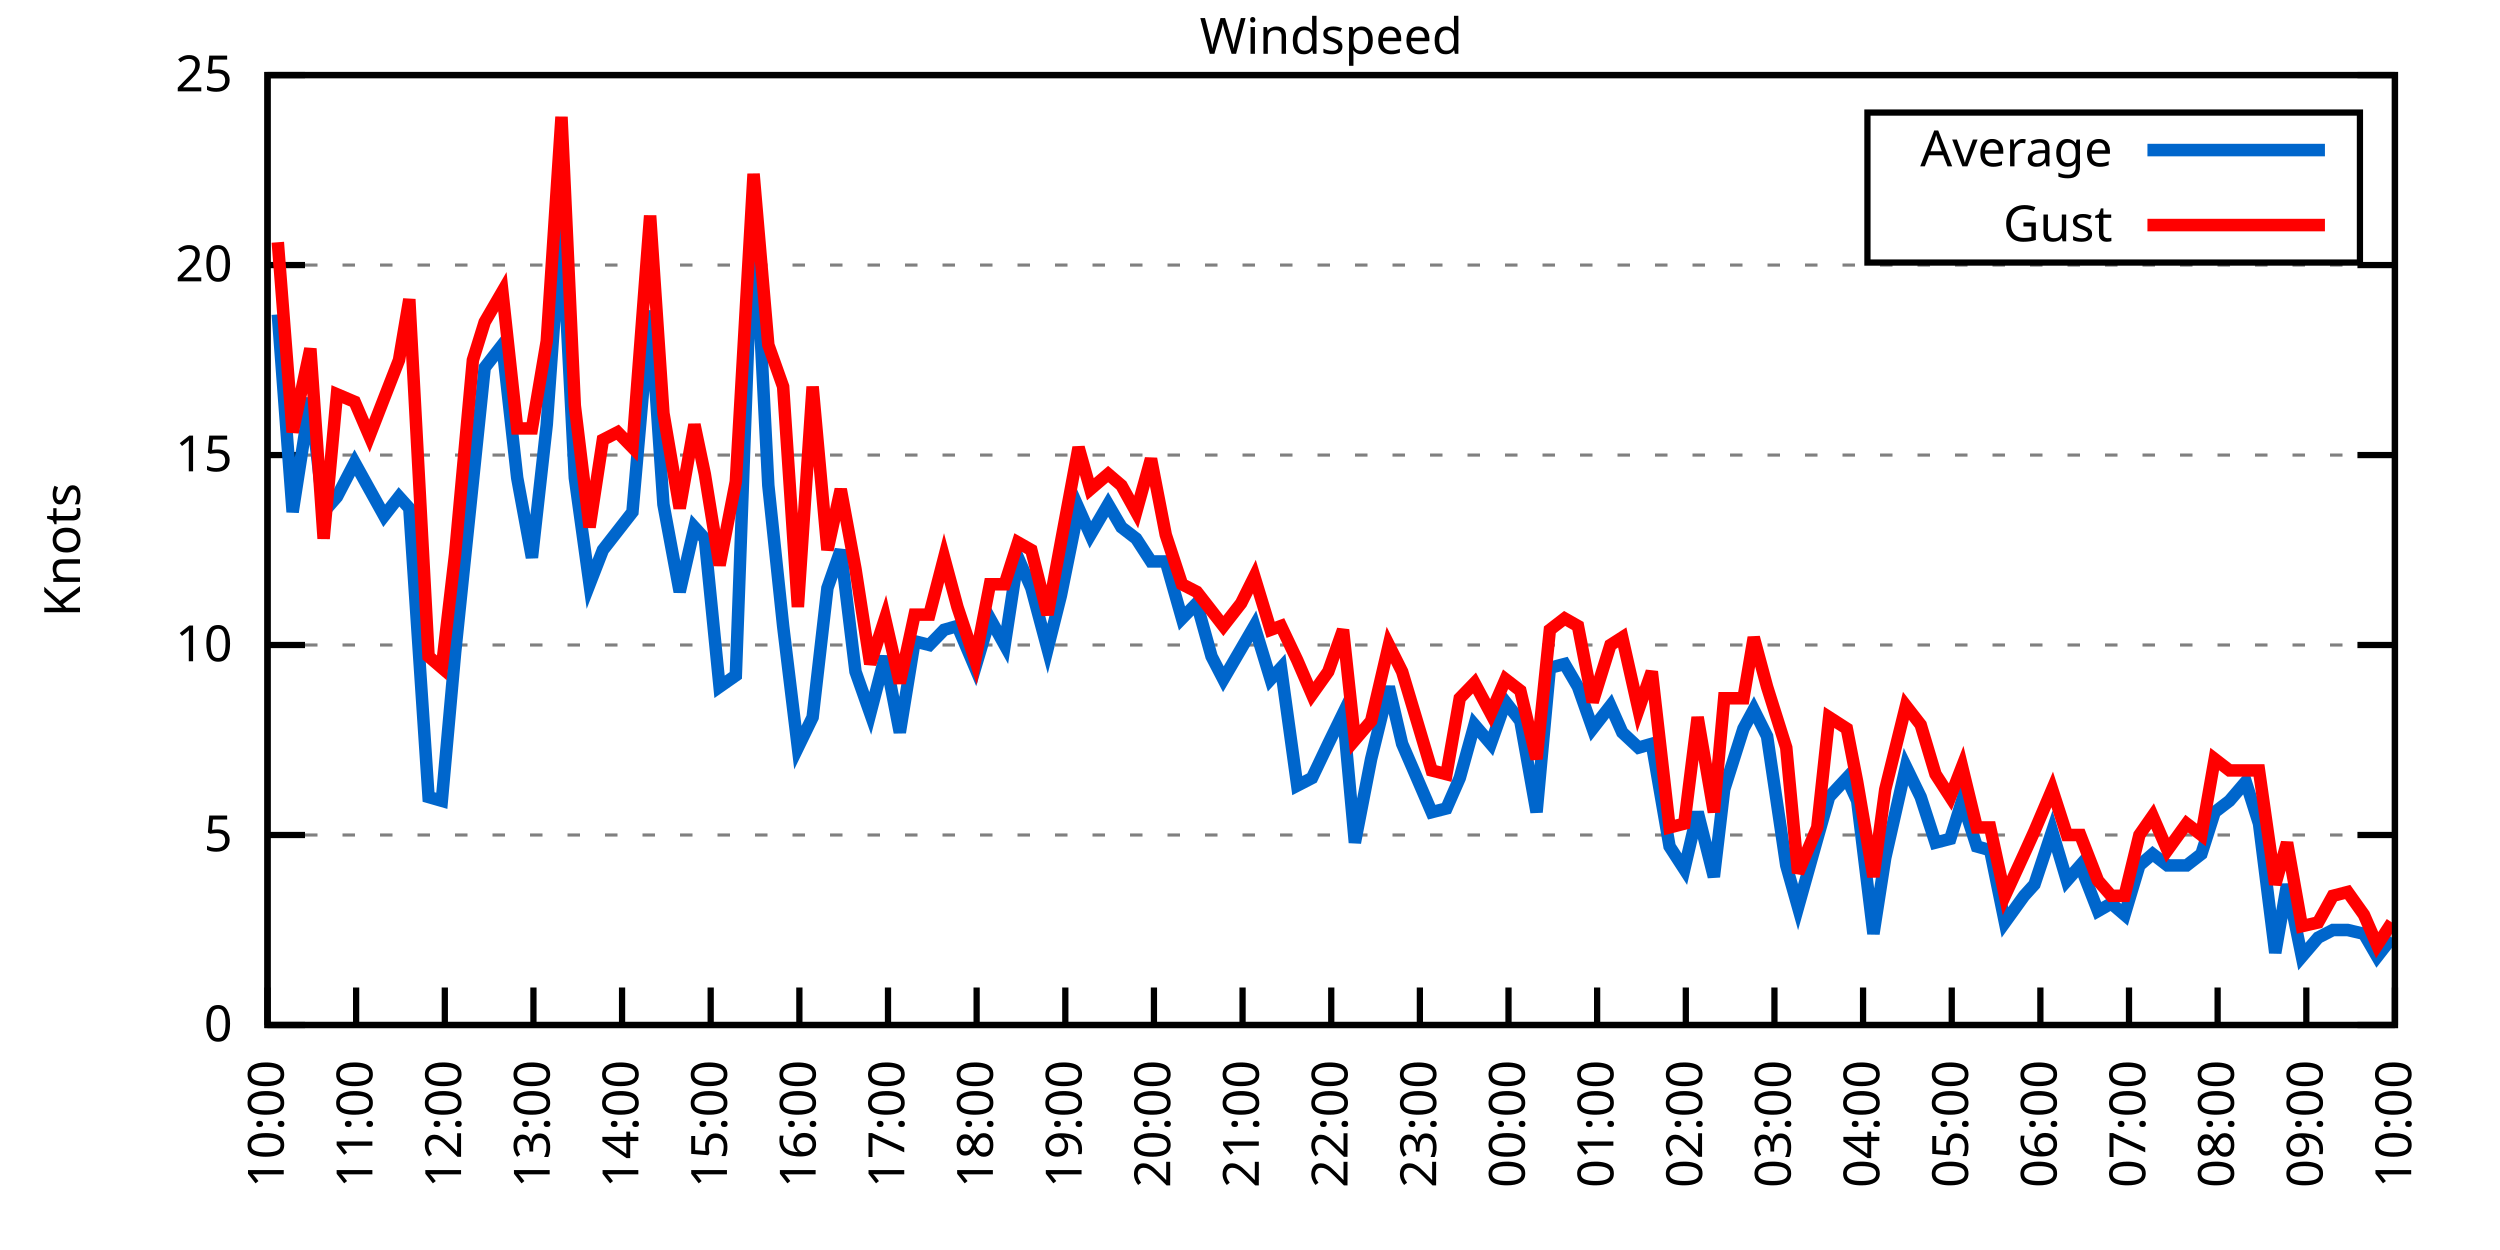
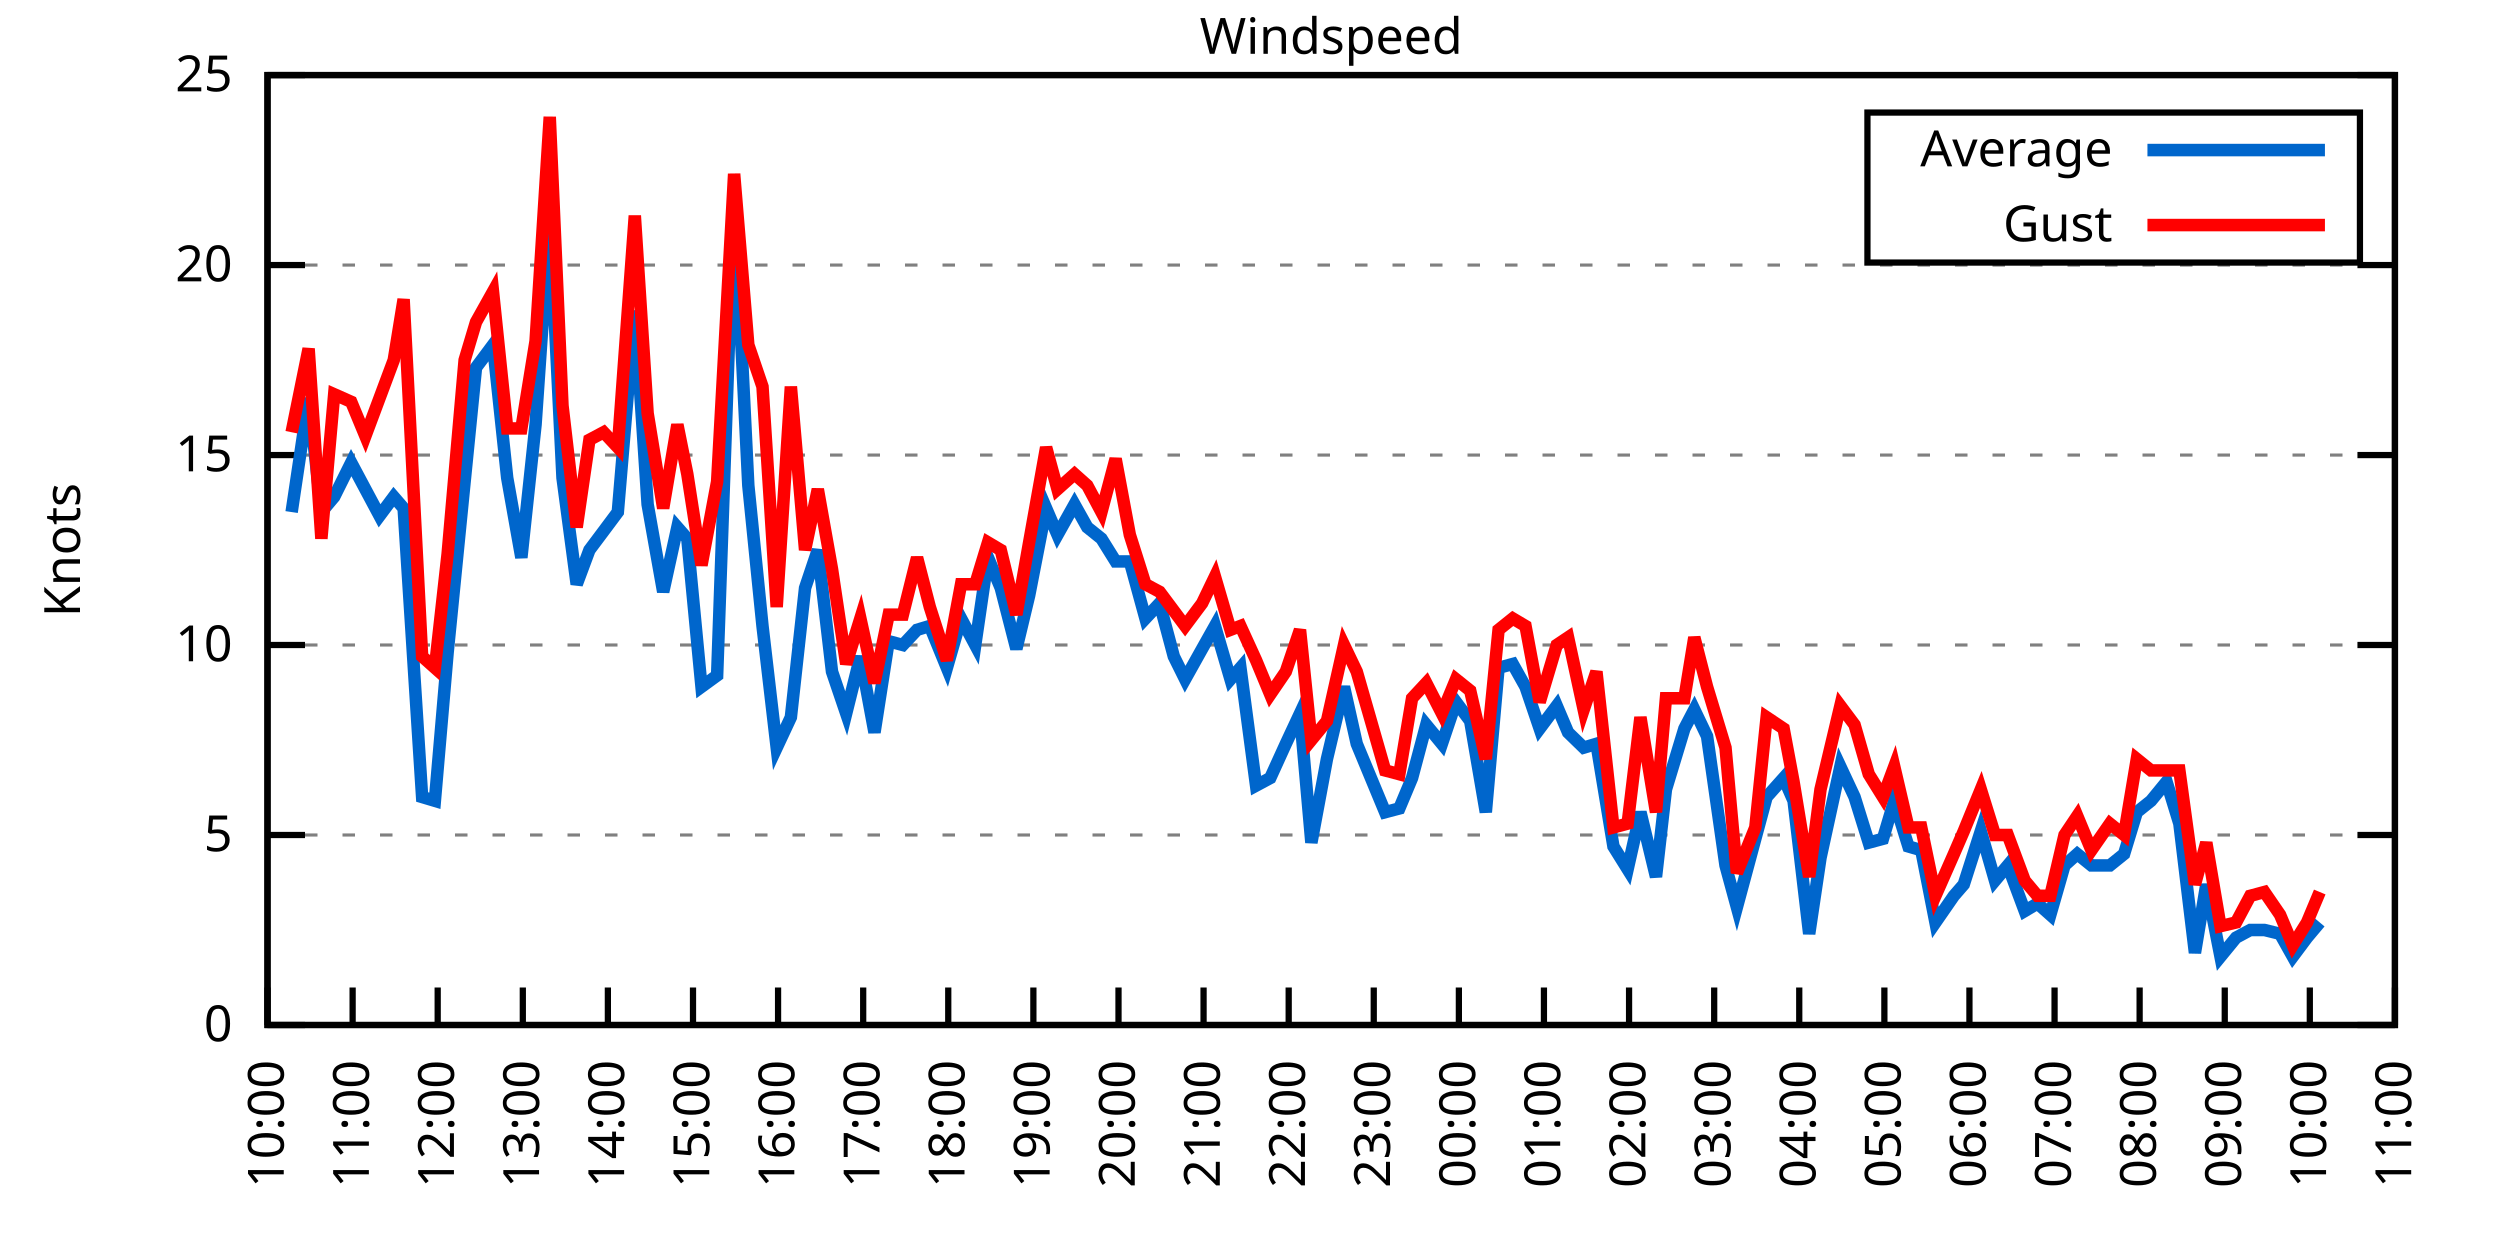
<svg xmlns="http://www.w3.org/2000/svg" xmlns:xlink="http://www.w3.org/1999/xlink" width="400" height="200" viewBox="0 0 400 200">
  <g id="gnuplot_canvas">
    <rect x="0" y="0" width="400" height="200" fill="none" />
    <defs>
      <circle id="gpDot" r="0.5" stroke-width="0.5" stroke="currentColor" />
      <path id="gpPt0" stroke-width="0.333" stroke="currentColor" d="M-1,0 h2 M0,-1 v2" />
      <path id="gpPt1" stroke-width="0.333" stroke="currentColor" d="M-1,-1 L1,1 M1,-1 L-1,1" />
      <path id="gpPt2" stroke-width="0.333" stroke="currentColor" d="M-1,0 L1,0 M0,-1 L0,1 M-1,-1 L1,1 M-1,1 L1,-1" />
      <rect id="gpPt3" stroke-width="0.333" stroke="currentColor" x="-1" y="-1" width="2" height="2" />
      <rect id="gpPt4" stroke-width="0.333" stroke="currentColor" fill="currentColor" x="-1" y="-1" width="2" height="2" />
      <circle id="gpPt5" stroke-width="0.333" stroke="currentColor" cx="0" cy="0" r="1" />
      <use xlink:href="#gpPt5" id="gpPt6" fill="currentColor" stroke="none" />
      <path id="gpPt7" stroke-width="0.333" stroke="currentColor" d="M0,-1.33 L-1.33,0.67 L1.33,0.67 z" />
      <use xlink:href="#gpPt7" id="gpPt8" fill="currentColor" stroke="none" />
      <use xlink:href="#gpPt7" id="gpPt9" stroke="currentColor" transform="rotate(180)" />
      <use xlink:href="#gpPt9" id="gpPt10" fill="currentColor" stroke="none" />
      <use xlink:href="#gpPt3" id="gpPt11" stroke="currentColor" transform="rotate(45)" />
      <use xlink:href="#gpPt11" id="gpPt12" fill="currentColor" stroke="none" />
      <path id="gpPt13" stroke-width="0.333" stroke="currentColor" d="M0,1.330 L1.265,0.411 L0.782,-1.067 L-0.782,-1.076 L-1.265,0.411 z" />
      <use xlink:href="#gpPt13" id="gpPt14" fill="currentColor" stroke="none" />
      <filter id="textbox" filterUnits="objectBoundingBox" x="0" y="0" height="1" width="1">
        <feFlood flood-color="white" flood-opacity="1" result="bgnd" />
        <feComposite in="SourceGraphic" in2="bgnd" operator="atop" />
      </filter>
      <filter id="greybox" filterUnits="objectBoundingBox" x="0" y="0" height="1" width="1">
        <feFlood flood-color="lightgrey" flood-opacity="1" result="grey" />
        <feComposite in="SourceGraphic" in2="grey" operator="atop" />
      </filter>
    </defs>
    <g fill="none" color="white" stroke="currentColor" stroke-width="1.00" stroke-linecap="butt" stroke-linejoin="miter">
</g>
    <g fill="none" color="black" stroke="currentColor" stroke-width="1.00" stroke-linecap="butt" stroke-linejoin="miter">
      <g stroke="none" shape-rendering="crispEdges">
        <polygon fill="rgb(255, 255, 255)" points="42.80,164.00 383.18,164.00 383.18,12.02 42.80,12.02 " />
      </g>
    </g>
    <g fill="none" color="black" stroke="currentColor" stroke-width="1.00" stroke-linecap="butt" stroke-linejoin="miter">
</g>
    <g fill="none" color="black" stroke="black" stroke-width="0.50" stroke-linecap="butt" stroke-linejoin="miter">
</g>
    <g fill="none" color="gray" stroke="currentColor" stroke-width="0.50" stroke-linecap="butt" stroke-linejoin="miter">
      <path stroke="gray" stroke-dasharray="2,4" class="gridline" d="M42.80,164.00 L383.19,164.00  " />
    </g>
    <g fill="none" color="gray" stroke="gray" stroke-width="1.00" stroke-linecap="butt" stroke-linejoin="miter">
</g>
    <g fill="none" color="black" stroke="currentColor" stroke-width="1.00" stroke-linecap="butt" stroke-linejoin="miter">
      <path stroke="black" d="M42.80,164.00 L48.80,164.00 M383.19,164.00 L377.19,164.00  " />
      <g transform="translate(37.20,166.60)" stroke="none" fill="black" font-family="Sans" font-size="8.00" text-anchor="end">
        <text>
          <tspan font-family="Sans"> 0</tspan>
        </text>
      </g>
    </g>
    <g fill="none" color="black" stroke="currentColor" stroke-width="1.00" stroke-linecap="butt" stroke-linejoin="miter">
</g>
    <g fill="none" color="black" stroke="black" stroke-width="0.50" stroke-linecap="butt" stroke-linejoin="miter">
</g>
    <g fill="none" color="gray" stroke="currentColor" stroke-width="0.50" stroke-linecap="butt" stroke-linejoin="miter">
      <path stroke="gray" stroke-dasharray="2,4" class="gridline" d="M42.80,133.60 L383.19,133.60  " />
    </g>
    <g fill="none" color="gray" stroke="gray" stroke-width="1.00" stroke-linecap="butt" stroke-linejoin="miter">
</g>
    <g fill="none" color="black" stroke="currentColor" stroke-width="1.00" stroke-linecap="butt" stroke-linejoin="miter">
      <path stroke="black" d="M42.80,133.60 L48.80,133.60 M383.19,133.60 L377.19,133.60  " />
      <g transform="translate(37.20,136.20)" stroke="none" fill="black" font-family="Sans" font-size="8.00" text-anchor="end">
        <text>
          <tspan font-family="Sans"> 5</tspan>
        </text>
      </g>
    </g>
    <g fill="none" color="black" stroke="currentColor" stroke-width="1.00" stroke-linecap="butt" stroke-linejoin="miter">
</g>
    <g fill="none" color="black" stroke="black" stroke-width="0.50" stroke-linecap="butt" stroke-linejoin="miter">
</g>
    <g fill="none" color="gray" stroke="currentColor" stroke-width="0.50" stroke-linecap="butt" stroke-linejoin="miter">
      <path stroke="gray" stroke-dasharray="2,4" class="gridline" d="M42.80,103.20 L383.19,103.20  " />
    </g>
    <g fill="none" color="gray" stroke="gray" stroke-width="1.00" stroke-linecap="butt" stroke-linejoin="miter">
</g>
    <g fill="none" color="black" stroke="currentColor" stroke-width="1.00" stroke-linecap="butt" stroke-linejoin="miter">
      <path stroke="black" d="M42.80,103.20 L48.80,103.20 M383.19,103.20 L377.19,103.20  " />
      <g transform="translate(37.20,105.80)" stroke="none" fill="black" font-family="Sans" font-size="8.00" text-anchor="end">
        <text>
          <tspan font-family="Sans"> 10</tspan>
        </text>
      </g>
    </g>
    <g fill="none" color="black" stroke="currentColor" stroke-width="1.00" stroke-linecap="butt" stroke-linejoin="miter">
</g>
    <g fill="none" color="black" stroke="black" stroke-width="0.50" stroke-linecap="butt" stroke-linejoin="miter">
</g>
    <g fill="none" color="gray" stroke="currentColor" stroke-width="0.50" stroke-linecap="butt" stroke-linejoin="miter">
      <path stroke="gray" stroke-dasharray="2,4" class="gridline" d="M42.80,72.81 L383.19,72.81  " />
    </g>
    <g fill="none" color="gray" stroke="gray" stroke-width="1.00" stroke-linecap="butt" stroke-linejoin="miter">
</g>
    <g fill="none" color="black" stroke="currentColor" stroke-width="1.00" stroke-linecap="butt" stroke-linejoin="miter">
      <path stroke="black" d="M42.80,72.81 L48.80,72.81 M383.19,72.81 L377.19,72.81  " />
      <g transform="translate(37.20,75.41)" stroke="none" fill="black" font-family="Sans" font-size="8.00" text-anchor="end">
        <text>
          <tspan font-family="Sans"> 15</tspan>
        </text>
      </g>
    </g>
    <g fill="none" color="black" stroke="currentColor" stroke-width="1.00" stroke-linecap="butt" stroke-linejoin="miter">
</g>
    <g fill="none" color="black" stroke="black" stroke-width="0.50" stroke-linecap="butt" stroke-linejoin="miter">
</g>
    <g fill="none" color="gray" stroke="currentColor" stroke-width="0.50" stroke-linecap="butt" stroke-linejoin="miter">
      <path stroke="gray" stroke-dasharray="2,4" class="gridline" d="M42.80,42.41 L383.19,42.41  " />
    </g>
    <g fill="none" color="gray" stroke="gray" stroke-width="1.00" stroke-linecap="butt" stroke-linejoin="miter">
</g>
    <g fill="none" color="black" stroke="currentColor" stroke-width="1.00" stroke-linecap="butt" stroke-linejoin="miter">
      <path stroke="black" d="M42.80,42.41 L48.80,42.41 M383.19,42.41 L377.19,42.41  " />
      <g transform="translate(37.20,45.01)" stroke="none" fill="black" font-family="Sans" font-size="8.00" text-anchor="end">
        <text>
          <tspan font-family="Sans"> 20</tspan>
        </text>
      </g>
    </g>
    <g fill="none" color="black" stroke="currentColor" stroke-width="1.00" stroke-linecap="butt" stroke-linejoin="miter">
</g>
    <g fill="none" color="black" stroke="black" stroke-width="0.50" stroke-linecap="butt" stroke-linejoin="miter">
</g>
    <g fill="none" color="gray" stroke="currentColor" stroke-width="0.50" stroke-linecap="butt" stroke-linejoin="miter">
      <path stroke="gray" stroke-dasharray="2,4" class="gridline" d="M42.80,12.01 L383.19,12.01  " />
    </g>
    <g fill="none" color="gray" stroke="gray" stroke-width="1.00" stroke-linecap="butt" stroke-linejoin="miter">
</g>
    <g fill="none" color="black" stroke="currentColor" stroke-width="1.00" stroke-linecap="butt" stroke-linejoin="miter">
      <path stroke="black" d="M42.80,12.01 L48.80,12.01 M383.19,12.01 L377.19,12.01  " />
      <g transform="translate(37.20,14.61)" stroke="none" fill="black" font-family="Sans" font-size="8.00" text-anchor="end">
        <text>
          <tspan font-family="Sans"> 25</tspan>
        </text>
      </g>
    </g>
    <g fill="none" color="black" stroke="currentColor" stroke-width="1.00" stroke-linecap="butt" stroke-linejoin="miter">
      <path stroke="black" d="M42.80,164.00 L42.80,158.00  " />
      <g transform="translate(45.40,169.60) rotate(270.00)" stroke="none" fill="black" font-family="Sans" font-size="8.00" text-anchor="end">
        <text>
          <tspan font-family="Sans">10:00</tspan>
        </text>
      </g>
    </g>
    <g fill="none" color="black" stroke="currentColor" stroke-width="1.00" stroke-linecap="butt" stroke-linejoin="miter">
-       <path stroke="black" d="M56.98,164.00 L56.98,158.00  " />
-       <g transform="translate(59.58,169.60) rotate(270.00)" stroke="none" fill="black" font-family="Sans" font-size="8.00" text-anchor="end">
+       <path stroke="black" d="M56.42,164.00 L56.42,158.00  " />
+       <g transform="translate(59.02,169.60) rotate(270.00)" stroke="none" fill="black" font-family="Sans" font-size="8.00" text-anchor="end">
        <text>
          <tspan font-family="Sans">11:00</tspan>
        </text>
      </g>
    </g>
    <g fill="none" color="black" stroke="currentColor" stroke-width="1.00" stroke-linecap="butt" stroke-linejoin="miter">
-       <path stroke="black" d="M71.17,164.00 L71.17,158.00  " />
-       <g transform="translate(73.77,169.60) rotate(270.00)" stroke="none" fill="black" font-family="Sans" font-size="8.00" text-anchor="end">
+       <path stroke="black" d="M70.03,164.00 L70.03,158.00  " />
+       <g transform="translate(72.63,169.60) rotate(270.00)" stroke="none" fill="black" font-family="Sans" font-size="8.00" text-anchor="end">
        <text>
          <tspan font-family="Sans">12:00</tspan>
        </text>
      </g>
    </g>
    <g fill="none" color="black" stroke="currentColor" stroke-width="1.00" stroke-linecap="butt" stroke-linejoin="miter">
-       <path stroke="black" d="M85.35,164.00 L85.35,158.00  " />
-       <g transform="translate(87.95,169.60) rotate(270.00)" stroke="none" fill="black" font-family="Sans" font-size="8.00" text-anchor="end">
+       <path stroke="black" d="M83.65,164.00 L83.65,158.00  " />
+       <g transform="translate(86.25,169.60) rotate(270.00)" stroke="none" fill="black" font-family="Sans" font-size="8.00" text-anchor="end">
        <text>
          <tspan font-family="Sans">13:00</tspan>
        </text>
      </g>
    </g>
    <g fill="none" color="black" stroke="currentColor" stroke-width="1.00" stroke-linecap="butt" stroke-linejoin="miter">
-       <path stroke="black" d="M99.53,164.00 L99.53,158.00  " />
-       <g transform="translate(102.13,169.60) rotate(270.00)" stroke="none" fill="black" font-family="Sans" font-size="8.00" text-anchor="end">
+       <path stroke="black" d="M97.26,164.00 L97.26,158.00  " />
+       <g transform="translate(99.86,169.60) rotate(270.00)" stroke="none" fill="black" font-family="Sans" font-size="8.00" text-anchor="end">
        <text>
          <tspan font-family="Sans">14:00</tspan>
        </text>
      </g>
    </g>
    <g fill="none" color="black" stroke="currentColor" stroke-width="1.00" stroke-linecap="butt" stroke-linejoin="miter">
-       <path stroke="black" d="M113.71,164.00 L113.71,158.00  " />
-       <g transform="translate(116.31,169.60) rotate(270.00)" stroke="none" fill="black" font-family="Sans" font-size="8.00" text-anchor="end">
+       <path stroke="black" d="M110.88,164.00 L110.88,158.00  " />
+       <g transform="translate(113.48,169.60) rotate(270.00)" stroke="none" fill="black" font-family="Sans" font-size="8.00" text-anchor="end">
        <text>
          <tspan font-family="Sans">15:00</tspan>
        </text>
      </g>
    </g>
    <g fill="none" color="black" stroke="currentColor" stroke-width="1.00" stroke-linecap="butt" stroke-linejoin="miter">
-       <path stroke="black" d="M127.90,164.00 L127.90,158.00  " />
-       <g transform="translate(130.50,169.60) rotate(270.00)" stroke="none" fill="black" font-family="Sans" font-size="8.00" text-anchor="end">
+       <path stroke="black" d="M124.49,164.00 L124.49,158.00  " />
+       <g transform="translate(127.09,169.60) rotate(270.00)" stroke="none" fill="black" font-family="Sans" font-size="8.00" text-anchor="end">
        <text>
          <tspan font-family="Sans">16:00</tspan>
        </text>
      </g>
    </g>
    <g fill="none" color="black" stroke="currentColor" stroke-width="1.00" stroke-linecap="butt" stroke-linejoin="miter">
-       <path stroke="black" d="M142.08,164.00 L142.08,158.00  " />
-       <g transform="translate(144.68,169.60) rotate(270.00)" stroke="none" fill="black" font-family="Sans" font-size="8.00" text-anchor="end">
+       <path stroke="black" d="M138.11,164.00 L138.11,158.00  " />
+       <g transform="translate(140.71,169.60) rotate(270.00)" stroke="none" fill="black" font-family="Sans" font-size="8.00" text-anchor="end">
        <text>
          <tspan font-family="Sans">17:00</tspan>
        </text>
      </g>
    </g>
    <g fill="none" color="black" stroke="currentColor" stroke-width="1.00" stroke-linecap="butt" stroke-linejoin="miter">
-       <path stroke="black" d="M156.26,164.00 L156.26,158.00  " />
-       <g transform="translate(158.86,169.60) rotate(270.00)" stroke="none" fill="black" font-family="Sans" font-size="8.00" text-anchor="end">
+       <path stroke="black" d="M151.72,164.00 L151.72,158.00  " />
+       <g transform="translate(154.32,169.60) rotate(270.00)" stroke="none" fill="black" font-family="Sans" font-size="8.00" text-anchor="end">
        <text>
          <tspan font-family="Sans">18:00</tspan>
        </text>
      </g>
    </g>
    <g fill="none" color="black" stroke="currentColor" stroke-width="1.00" stroke-linecap="butt" stroke-linejoin="miter">
-       <path stroke="black" d="M170.45,164.00 L170.45,158.00  " />
-       <g transform="translate(173.05,169.60) rotate(270.00)" stroke="none" fill="black" font-family="Sans" font-size="8.00" text-anchor="end">
+       <path stroke="black" d="M165.34,164.00 L165.34,158.00  " />
+       <g transform="translate(167.94,169.60) rotate(270.00)" stroke="none" fill="black" font-family="Sans" font-size="8.00" text-anchor="end">
        <text>
          <tspan font-family="Sans">19:00</tspan>
        </text>
      </g>
    </g>
    <g fill="none" color="black" stroke="currentColor" stroke-width="1.00" stroke-linecap="butt" stroke-linejoin="miter">
-       <path stroke="black" d="M184.63,164.00 L184.63,158.00  " />
-       <g transform="translate(187.23,169.60) rotate(270.00)" stroke="none" fill="black" font-family="Sans" font-size="8.00" text-anchor="end">
+       <path stroke="black" d="M178.96,164.00 L178.96,158.00  " />
+       <g transform="translate(181.56,169.60) rotate(270.00)" stroke="none" fill="black" font-family="Sans" font-size="8.00" text-anchor="end">
        <text>
          <tspan font-family="Sans">20:00</tspan>
        </text>
      </g>
    </g>
    <g fill="none" color="black" stroke="currentColor" stroke-width="1.00" stroke-linecap="butt" stroke-linejoin="miter">
-       <path stroke="black" d="M198.81,164.00 L198.81,158.00  " />
-       <g transform="translate(201.41,169.60) rotate(270.00)" stroke="none" fill="black" font-family="Sans" font-size="8.00" text-anchor="end">
+       <path stroke="black" d="M192.57,164.00 L192.57,158.00  " />
+       <g transform="translate(195.17,169.60) rotate(270.00)" stroke="none" fill="black" font-family="Sans" font-size="8.00" text-anchor="end">
        <text>
          <tspan font-family="Sans">21:00</tspan>
        </text>
      </g>
    </g>
    <g fill="none" color="black" stroke="currentColor" stroke-width="1.00" stroke-linecap="butt" stroke-linejoin="miter">
-       <path stroke="black" d="M213.00,164.00 L213.00,158.00  " />
-       <g transform="translate(215.60,169.60) rotate(270.00)" stroke="none" fill="black" font-family="Sans" font-size="8.00" text-anchor="end">
+       <path stroke="black" d="M206.19,164.00 L206.19,158.00  " />
+       <g transform="translate(208.79,169.60) rotate(270.00)" stroke="none" fill="black" font-family="Sans" font-size="8.00" text-anchor="end">
        <text>
          <tspan font-family="Sans">22:00</tspan>
        </text>
      </g>
    </g>
    <g fill="none" color="black" stroke="currentColor" stroke-width="1.00" stroke-linecap="butt" stroke-linejoin="miter">
-       <path stroke="black" d="M227.18,164.00 L227.18,158.00  " />
-       <g transform="translate(229.78,169.60) rotate(270.00)" stroke="none" fill="black" font-family="Sans" font-size="8.00" text-anchor="end">
+       <path stroke="black" d="M219.80,164.00 L219.80,158.00  " />
+       <g transform="translate(222.40,169.60) rotate(270.00)" stroke="none" fill="black" font-family="Sans" font-size="8.00" text-anchor="end">
        <text>
          <tspan font-family="Sans">23:00</tspan>
        </text>
      </g>
    </g>
    <g fill="none" color="black" stroke="currentColor" stroke-width="1.00" stroke-linecap="butt" stroke-linejoin="miter">
-       <path stroke="black" d="M241.36,164.00 L241.36,158.00  " />
-       <g transform="translate(243.96,169.60) rotate(270.00)" stroke="none" fill="black" font-family="Sans" font-size="8.00" text-anchor="end">
+       <path stroke="black" d="M233.42,164.00 L233.42,158.00  " />
+       <g transform="translate(236.02,169.60) rotate(270.00)" stroke="none" fill="black" font-family="Sans" font-size="8.00" text-anchor="end">
        <text>
          <tspan font-family="Sans">00:00</tspan>
        </text>
      </g>
    </g>
    <g fill="none" color="black" stroke="currentColor" stroke-width="1.00" stroke-linecap="butt" stroke-linejoin="miter">
-       <path stroke="black" d="M255.54,164.00 L255.54,158.00  " />
-       <g transform="translate(258.14,169.60) rotate(270.00)" stroke="none" fill="black" font-family="Sans" font-size="8.00" text-anchor="end">
+       <path stroke="black" d="M247.03,164.00 L247.03,158.00  " />
+       <g transform="translate(249.63,169.60) rotate(270.00)" stroke="none" fill="black" font-family="Sans" font-size="8.00" text-anchor="end">
        <text>
          <tspan font-family="Sans">01:00</tspan>
        </text>
      </g>
    </g>
    <g fill="none" color="black" stroke="currentColor" stroke-width="1.00" stroke-linecap="butt" stroke-linejoin="miter">
-       <path stroke="black" d="M269.73,164.00 L269.73,158.00  " />
-       <g transform="translate(272.33,169.60) rotate(270.00)" stroke="none" fill="black" font-family="Sans" font-size="8.00" text-anchor="end">
+       <path stroke="black" d="M260.65,164.00 L260.65,158.00  " />
+       <g transform="translate(263.25,169.60) rotate(270.00)" stroke="none" fill="black" font-family="Sans" font-size="8.00" text-anchor="end">
        <text>
          <tspan font-family="Sans">02:00</tspan>
        </text>
      </g>
    </g>
    <g fill="none" color="black" stroke="currentColor" stroke-width="1.00" stroke-linecap="butt" stroke-linejoin="miter">
-       <path stroke="black" d="M283.91,164.00 L283.91,158.00  " />
-       <g transform="translate(286.51,169.60) rotate(270.00)" stroke="none" fill="black" font-family="Sans" font-size="8.00" text-anchor="end">
+       <path stroke="black" d="M274.27,164.00 L274.27,158.00  " />
+       <g transform="translate(276.87,169.60) rotate(270.00)" stroke="none" fill="black" font-family="Sans" font-size="8.00" text-anchor="end">
        <text>
          <tspan font-family="Sans">03:00</tspan>
        </text>
      </g>
    </g>
    <g fill="none" color="black" stroke="currentColor" stroke-width="1.00" stroke-linecap="butt" stroke-linejoin="miter">
-       <path stroke="black" d="M298.09,164.00 L298.09,158.00  " />
-       <g transform="translate(300.69,169.60) rotate(270.00)" stroke="none" fill="black" font-family="Sans" font-size="8.00" text-anchor="end">
+       <path stroke="black" d="M287.88,164.00 L287.88,158.00  " />
+       <g transform="translate(290.48,169.60) rotate(270.00)" stroke="none" fill="black" font-family="Sans" font-size="8.00" text-anchor="end">
        <text>
          <tspan font-family="Sans">04:00</tspan>
        </text>
      </g>
    </g>
    <g fill="none" color="black" stroke="currentColor" stroke-width="1.00" stroke-linecap="butt" stroke-linejoin="miter">
-       <path stroke="black" d="M312.28,164.00 L312.28,158.00  " />
-       <g transform="translate(314.88,169.60) rotate(270.00)" stroke="none" fill="black" font-family="Sans" font-size="8.00" text-anchor="end">
+       <path stroke="black" d="M301.50,164.00 L301.50,158.00  " />
+       <g transform="translate(304.10,169.60) rotate(270.00)" stroke="none" fill="black" font-family="Sans" font-size="8.00" text-anchor="end">
        <text>
          <tspan font-family="Sans">05:00</tspan>
        </text>
      </g>
    </g>
    <g fill="none" color="black" stroke="currentColor" stroke-width="1.00" stroke-linecap="butt" stroke-linejoin="miter">
-       <path stroke="black" d="M326.46,164.00 L326.46,158.00  " />
-       <g transform="translate(329.06,169.60) rotate(270.00)" stroke="none" fill="black" font-family="Sans" font-size="8.00" text-anchor="end">
+       <path stroke="black" d="M315.11,164.00 L315.11,158.00  " />
+       <g transform="translate(317.71,169.60) rotate(270.00)" stroke="none" fill="black" font-family="Sans" font-size="8.00" text-anchor="end">
        <text>
          <tspan font-family="Sans">06:00</tspan>
        </text>
      </g>
    </g>
    <g fill="none" color="black" stroke="currentColor" stroke-width="1.00" stroke-linecap="butt" stroke-linejoin="miter">
-       <path stroke="black" d="M340.64,164.00 L340.64,158.00  " />
-       <g transform="translate(343.24,169.60) rotate(270.00)" stroke="none" fill="black" font-family="Sans" font-size="8.00" text-anchor="end">
+       <path stroke="black" d="M328.73,164.00 L328.73,158.00  " />
+       <g transform="translate(331.33,169.60) rotate(270.00)" stroke="none" fill="black" font-family="Sans" font-size="8.00" text-anchor="end">
        <text>
          <tspan font-family="Sans">07:00</tspan>
        </text>
      </g>
    </g>
    <g fill="none" color="black" stroke="currentColor" stroke-width="1.00" stroke-linecap="butt" stroke-linejoin="miter">
-       <path stroke="black" d="M354.82,164.00 L354.82,158.00  " />
-       <g transform="translate(357.42,169.60) rotate(270.00)" stroke="none" fill="black" font-family="Sans" font-size="8.00" text-anchor="end">
+       <path stroke="black" d="M342.34,164.00 L342.34,158.00  " />
+       <g transform="translate(344.94,169.60) rotate(270.00)" stroke="none" fill="black" font-family="Sans" font-size="8.00" text-anchor="end">
        <text>
          <tspan font-family="Sans">08:00</tspan>
        </text>
      </g>
    </g>
    <g fill="none" color="black" stroke="currentColor" stroke-width="1.00" stroke-linecap="butt" stroke-linejoin="miter">
-       <path stroke="black" d="M369.01,164.00 L369.01,158.00  " />
-       <g transform="translate(371.61,169.60) rotate(270.00)" stroke="none" fill="black" font-family="Sans" font-size="8.00" text-anchor="end">
+       <path stroke="black" d="M355.96,164.00 L355.96,158.00  " />
+       <g transform="translate(358.56,169.60) rotate(270.00)" stroke="none" fill="black" font-family="Sans" font-size="8.00" text-anchor="end">
        <text>
          <tspan font-family="Sans">09:00</tspan>
+         </text>
+       </g>
+     </g>
+     <g fill="none" color="black" stroke="currentColor" stroke-width="1.00" stroke-linecap="butt" stroke-linejoin="miter">
+       <path stroke="black" d="M369.57,164.00 L369.57,158.00  " />
+       <g transform="translate(372.17,169.60) rotate(270.00)" stroke="none" fill="black" font-family="Sans" font-size="8.00" text-anchor="end">
+         <text>
+           <tspan font-family="Sans">10:00</tspan>
        </text>
      </g>
    </g>
    <g fill="none" color="black" stroke="currentColor" stroke-width="1.00" stroke-linecap="butt" stroke-linejoin="miter">
      <path stroke="black" d="M383.19,164.00 L383.19,158.00  " />
      <g transform="translate(385.79,169.60) rotate(270.00)" stroke="none" fill="black" font-family="Sans" font-size="8.00" text-anchor="end">
        <text>
-           <tspan font-family="Sans">10:00</tspan>
+           <tspan font-family="Sans">11:00</tspan>
        </text>
      </g>
    </g>
    <g fill="none" color="black" stroke="currentColor" stroke-width="1.00" stroke-linecap="butt" stroke-linejoin="miter">
</g>
    <g fill="none" color="black" stroke="currentColor" stroke-width="1.00" stroke-linecap="butt" stroke-linejoin="miter">
      <path stroke="black" d="M42.80,12.01 L42.80,164.00 L383.19,164.00 L383.19,12.01 L42.80,12.01 Z  " />
    </g>
    <g fill="none" color="black" stroke="currentColor" stroke-width="1.00" stroke-linecap="butt" stroke-linejoin="miter">
</g>
    <g fill="none" color="black" stroke="currentColor" stroke-width="1.00" stroke-linecap="butt" stroke-linejoin="miter">
      <path stroke="black" d="M298.79,42.01 L298.79,18.01 L377.59,18.01 L377.59,42.01 L298.79,42.01 Z  " />
    </g>
    <g id="Windspeed_plot_1">
      <g fill="none" color="white" stroke="black" stroke-width="2.00" stroke-linecap="butt" stroke-linejoin="miter">
</g>
      <g fill="none" color="black" stroke="currentColor" stroke-width="2.00" stroke-linecap="butt" stroke-linejoin="miter">
        <g transform="translate(337.99,26.61)" stroke="none" fill="black" font-family="Sans" font-size="8.00" text-anchor="end">
          <text>
            <tspan font-family="Sans">Average</tspan>
          </text>
        </g>
      </g>
      <g fill="none" color="black" stroke="currentColor" stroke-width="2.00" stroke-linecap="butt" stroke-linejoin="miter">
-         <path stroke="rgb(  0, 102, 204)" d="M343.59,24.01 L371.99,24.01 M44.45,50.31 L46.82,81.93 L49.66,63.69 L51.78,81.93 L53.91,79.49 L56.75,74.02   L59.11,78.28 L61.47,82.53 L63.84,79.49 L65.49,81.32 L68.57,127.52 L70.69,128.13 L72.82,104.42 L75.66,77.06   L77.55,58.82 L80.38,55.18 L82.75,76.45 L85.11,89.22 L87.48,67.94 L89.84,35.11 L91.97,76.45 L94.33,93.48   L96.46,88.00 L98.82,84.97 L101.19,81.93 L104.02,49.70 L106.15,80.71 L108.75,94.69 L111.11,84.36 L112.77,86.18   L115.13,109.89 L117.73,108.07 L120.57,31.46 L122.93,77.67 L125.30,100.16 L127.66,119.62 L130.02,114.76 L132.39,94.08   L134.52,88.00 L136.88,107.46 L139.24,114.15 L141.61,105.03 L143.97,117.19 L146.34,102.60 L148.70,103.20 L151.06,100.77   L153.19,100.16 L156.03,106.85 L158.39,98.95 L160.75,103.20 L162.88,89.22 L165.01,94.08 L167.61,103.81 L169.74,95.30   L172.57,81.32 L174.46,85.57 L177.30,80.71 L179.43,84.36 L181.79,86.18 L184.16,89.83 L186.52,89.83 L189.12,98.95   L191.48,96.52 L193.85,105.03 L195.74,108.68 L198.58,103.81 L200.70,100.16 L203.30,108.68 L204.96,106.85 L207.56,125.70   L209.92,124.48 L212.52,119.01 L214.89,114.15 L216.78,134.82 L219.38,121.44 L222.21,109.89 L224.34,119.01 L226.71,124.48   L229.07,129.95 L231.43,129.35 L233.56,124.48 L235.92,115.97 L238.52,119.01 L240.89,112.32 L243.25,115.36 L245.85,129.95   L247.98,106.85 L250.34,106.24 L252.47,109.89 L254.83,116.58 L257.67,112.93 L259.56,117.19 L262.16,119.62 L264.29,119.01   L267.13,135.43 L269.49,139.07 L271.62,129.95 L274.22,140.29 L275.87,126.31 L278.95,116.58 L280.60,113.54 L282.73,117.80   L285.80,138.47 L287.69,145.15 L290.76,134.21 L292.66,127.52 L295.49,124.48 L297.15,128.13 L299.75,149.41 L301.64,137.25   L304.95,122.66 L307.31,127.52 L309.68,134.82 L312.04,134.21 L313.93,128.13 L316.29,135.43 L318.42,136.03 L320.79,147.59   L323.86,143.33 L325.51,141.51 L328.35,132.99 L330.71,140.90 L332.84,138.47 L335.68,145.76 L337.80,144.55 L339.93,146.37   L342.30,138.47 L344.42,136.64 L346.79,138.47 L349.86,138.47 L352.22,136.64 L354.35,129.95 L356.72,128.13 L359.32,125.09   L361.44,131.78 L364.04,152.45 L365.93,141.51 L368.30,153.06 L370.90,150.02 L373.26,148.80 L375.63,148.80 L378.23,149.41   L380.35,153.06 L382.72,150.02  " />
+         <path stroke="rgb(  0, 102, 204)" d="M343.59,24.01 L371.99,24.01 M46.66,81.93 L49.38,63.69 L51.42,81.93 L53.47,79.49 L56.19,74.02 L58.46,78.28   L60.73,82.53 L63.00,79.49 L64.58,81.32 L67.54,127.52 L69.58,128.13 L71.62,104.42 L74.34,77.06 L76.16,58.82   L78.88,55.18 L81.15,76.45 L83.42,89.22 L85.69,67.94 L87.96,35.11 L90.00,76.45 L92.27,93.48 L94.31,88.00   L96.58,84.97 L98.85,81.93 L101.57,49.70 L103.62,80.71 L106.11,94.69 L108.38,84.36 L109.97,86.18 L112.24,109.89   L114.74,108.07 L117.46,31.46 L119.73,77.67 L122.00,100.16 L124.27,119.62 L126.54,114.76 L128.81,94.08 L130.85,88.00   L133.12,107.46 L135.39,114.15 L137.66,105.03 L139.92,117.19 L142.19,102.60 L144.46,103.20 L146.73,100.77 L148.77,100.16   L151.50,106.85 L153.77,98.95 L156.04,103.20 L158.08,89.22 L160.12,94.08 L162.62,103.81 L164.66,95.30 L167.38,81.32   L169.20,85.57 L171.92,80.71 L173.96,84.36 L176.23,86.18 L178.50,89.83 L180.77,89.83 L183.27,98.95 L185.54,96.52   L187.81,105.03 L189.62,108.68 L192.34,103.81 L194.39,100.16 L196.88,108.68 L198.47,106.85 L200.97,125.70 L203.24,124.48   L205.73,119.01 L208.00,114.15 L209.82,134.82 L212.31,121.44 L215.04,109.89 L217.08,119.01 L219.35,124.48 L221.62,129.95   L223.89,129.35 L225.93,124.48 L228.20,115.97 L230.70,119.01 L232.96,112.32 L235.23,115.36 L237.73,129.95 L239.77,106.85   L242.04,106.24 L244.08,109.89 L246.35,116.58 L249.08,112.93 L250.89,117.19 L253.39,119.62 L255.43,119.01 L258.15,135.43   L260.42,139.07 L262.47,129.95 L264.96,140.29 L266.55,126.31 L269.50,116.58 L271.09,113.54 L273.13,117.80 L276.08,138.47   L277.90,145.15 L280.85,134.21 L282.66,127.52 L285.38,124.48 L286.97,128.13 L289.47,149.41 L291.28,137.25 L294.46,122.66   L296.73,127.52 L299.00,134.82 L301.27,134.21 L303.08,128.13 L305.35,135.43 L307.40,136.03 L309.67,147.59 L312.62,143.33   L314.20,141.51 L316.93,132.99 L319.20,140.90 L321.24,138.47 L323.96,145.76 L326.00,144.55 L328.05,146.37 L330.32,138.47   L332.36,136.64 L334.63,138.47 L337.58,138.47 L339.85,136.64 L341.89,129.95 L344.16,128.13 L346.65,125.09 L348.70,131.78   L351.19,152.45 L353.01,141.51 L355.28,153.06 L357.77,150.02 L360.04,148.80 L362.31,148.80 L364.81,149.41 L366.85,153.06   L369.12,150.02 L371.16,147.59  " />
      </g>
    </g>
    <g id="Windspeed_plot_2">
      <g fill="none" color="black" stroke="currentColor" stroke-width="2.00" stroke-linecap="butt" stroke-linejoin="miter">
        <g transform="translate(337.99,38.61)" stroke="none" fill="black" font-family="Sans" font-size="8.00" text-anchor="end">
          <text>
            <tspan font-family="Sans">Gust</tspan>
          </text>
        </g>
      </g>
      <g fill="none" color="black" stroke="currentColor" stroke-width="2.00" stroke-linecap="butt" stroke-linejoin="miter">
-         <path stroke="rgb(255,   0,   0)" d="M343.59,36.01 L371.99,36.01 M44.45,38.76 L46.82,69.16 L49.66,55.78 L51.78,86.18 L53.91,63.08 L56.75,64.29   L59.11,69.77 L61.47,63.69 L63.84,57.61 L65.49,47.88 L68.57,105.03 L70.69,106.85 L72.82,88.61 L75.66,57.61   L77.55,51.53 L80.38,46.66 L82.75,68.55 L85.11,68.55 L87.48,54.57 L89.84,18.70 L91.97,64.90 L94.33,84.36   L96.46,70.37 L98.82,69.16 L101.19,71.59 L104.02,34.50 L106.15,66.12 L108.75,81.32 L111.11,67.94 L112.77,75.85   L115.13,90.44 L117.73,77.06 L120.57,27.82 L122.93,55.18 L125.30,61.86 L127.66,97.12 L130.02,61.86 L132.39,88.00   L134.52,78.28 L136.88,91.04 L139.24,106.24 L141.61,98.95 L143.97,109.28 L146.34,98.34 L148.70,98.34 L151.06,89.22   L153.19,97.12 L156.03,105.64 L158.39,93.48 L160.75,93.48 L162.88,86.79 L165.01,88.00 L167.61,98.34 L169.74,86.79   L172.57,71.59 L174.46,78.28 L177.30,75.85 L179.43,77.67 L181.79,81.93 L184.16,73.41 L186.52,85.57 L189.12,93.48   L191.48,94.69 L193.85,97.73 L195.74,100.16 L198.58,96.52 L200.70,92.26 L203.30,100.77 L204.96,100.16 L207.56,105.64   L209.92,111.11 L212.52,107.46 L214.89,100.77 L216.78,118.40 L219.38,115.36 L222.21,103.20 L224.34,107.46 L226.71,115.36   L229.07,123.27 L231.43,123.87 L233.56,111.72 L235.92,109.28 L238.52,114.15 L240.89,108.68 L243.25,110.50 L245.85,121.44   L247.98,100.77 L250.34,98.95 L252.47,100.16 L254.83,112.32 L257.67,103.20 L259.56,101.99 L262.16,113.54 L264.29,107.46   L267.13,132.39 L269.49,131.78 L271.62,114.76 L274.22,129.95 L275.87,111.72 L278.95,111.72 L280.60,101.99 L282.73,109.89   L285.80,119.62 L287.69,139.68 L290.76,132.39 L292.66,114.76 L295.49,116.58 L297.15,125.09 L299.75,140.29 L301.64,126.31   L304.95,112.93 L307.31,115.97 L309.68,123.87 L312.04,127.52 L313.93,122.66 L316.29,132.39 L318.42,132.39 L320.79,143.33   L323.86,136.64 L325.51,132.99 L328.35,126.31 L330.71,133.60 L332.84,133.60 L335.68,140.90 L337.80,143.33 L339.93,143.33   L342.30,133.60 L344.42,130.56 L346.79,136.03 L349.86,131.78 L352.22,133.60 L354.35,121.44 L356.72,123.27 L359.32,123.27   L361.44,123.27 L364.04,141.51 L365.93,134.82 L368.30,148.19 L370.90,147.59 L373.26,143.33 L375.63,142.72 L378.23,146.37   L380.35,151.23 L382.72,147.59  " />
+         <path stroke="rgb(255,   0,   0)" d="M343.59,36.01 L371.99,36.01 M46.66,69.16 L49.38,55.78 L51.42,86.18 L53.47,63.08 L56.19,64.29 L58.46,69.77   L60.73,63.69 L63.00,57.61 L64.58,47.88 L67.54,105.03 L69.58,106.85 L71.62,88.61 L74.34,57.61 L76.16,51.53   L78.88,46.66 L81.15,68.55 L83.42,68.55 L85.69,54.57 L87.96,18.70 L90.00,64.90 L92.27,84.36 L94.31,70.37   L96.58,69.16 L98.85,71.59 L101.57,34.50 L103.62,66.12 L106.11,81.32 L108.38,67.94 L109.97,75.85 L112.24,90.44   L114.74,77.06 L117.46,27.82 L119.73,55.18 L122.00,61.86 L124.27,97.12 L126.54,61.86 L128.81,88.00 L130.85,78.28   L133.12,91.04 L135.39,106.24 L137.66,98.95 L139.92,109.28 L142.19,98.34 L144.46,98.34 L146.73,89.22 L148.77,97.12   L151.50,105.64 L153.77,93.48 L156.04,93.48 L158.08,86.79 L160.12,88.00 L162.62,98.34 L164.66,86.79 L167.38,71.59   L169.20,78.28 L171.92,75.85 L173.96,77.67 L176.23,81.93 L178.50,73.41 L180.77,85.57 L183.27,93.48 L185.54,94.69   L187.81,97.73 L189.62,100.16 L192.34,96.52 L194.39,92.26 L196.88,100.77 L198.47,100.16 L200.97,105.64 L203.24,111.11   L205.73,107.46 L208.00,100.77 L209.82,118.40 L212.31,115.36 L215.04,103.20 L217.08,107.46 L219.35,115.36 L221.62,123.27   L223.89,123.87 L225.93,111.72 L228.20,109.28 L230.70,114.15 L232.96,108.68 L235.23,110.50 L237.73,121.44 L239.77,100.77   L242.04,98.95 L244.08,100.16 L246.35,112.32 L249.08,103.20 L250.89,101.99 L253.39,113.54 L255.43,107.46 L258.15,132.39   L260.42,131.78 L262.47,114.76 L264.96,129.95 L266.55,111.72 L269.50,111.72 L271.09,101.99 L273.13,109.89 L276.08,119.62   L277.90,139.68 L280.85,132.39 L282.66,114.76 L285.38,116.58 L286.97,125.09 L289.47,140.29 L291.28,126.31 L294.46,112.93   L296.73,115.97 L299.00,123.87 L301.27,127.52 L303.08,122.66 L305.35,132.39 L307.40,132.39 L309.67,143.33 L312.62,136.64   L314.20,132.99 L316.93,126.31 L319.20,133.60 L321.24,133.60 L323.96,140.90 L326.00,143.33 L328.05,143.33 L330.32,133.60   L332.36,130.56 L334.63,136.03 L337.58,131.78 L339.85,133.60 L341.89,121.44 L344.16,123.27 L346.65,123.27 L348.70,123.27   L351.19,141.51 L353.01,134.82 L355.28,148.19 L357.77,147.59 L360.04,143.33 L362.31,142.72 L364.81,146.37 L366.85,151.23   L369.12,147.59 L371.16,142.72  " />
      </g>
    </g>
    <g fill="none" color="black" stroke="currentColor" stroke-width="2.00" stroke-linecap="butt" stroke-linejoin="miter">
</g>
    <g fill="none" color="black" stroke="black" stroke-width="1.00" stroke-linecap="butt" stroke-linejoin="miter">
</g>
    <g fill="none" color="black" stroke="currentColor" stroke-width="1.00" stroke-linecap="butt" stroke-linejoin="miter">
      <path stroke="black" d="M42.80,12.01 L42.80,164.00 L383.19,164.00 L383.19,12.01 L42.80,12.01 Z  " />
      <g transform="translate(12.80,88.01) rotate(270.00)" stroke="none" fill="black" font-family="Sans" font-size="8.00" text-anchor="middle">
        <text>
          <tspan font-family="Sans">Knots</tspan>
        </text>
      </g>
    </g>
    <g fill="none" color="black" stroke="currentColor" stroke-width="1.00" stroke-linecap="butt" stroke-linejoin="miter">
</g>
    <g fill="none" color="black" stroke="currentColor" stroke-width="1.00" stroke-linecap="butt" stroke-linejoin="miter">
      <g transform="translate(212.99,8.61)" stroke="none" fill="black" font-family="Sans" font-size="8.00" text-anchor="middle">
        <text>
          <tspan font-family="Sans">Windspeed</tspan>
        </text>
      </g>
    </g>
    <g fill="none" color="black" stroke="currentColor" stroke-width="1.00" stroke-linecap="butt" stroke-linejoin="miter">
</g>
  </g>
</svg>
